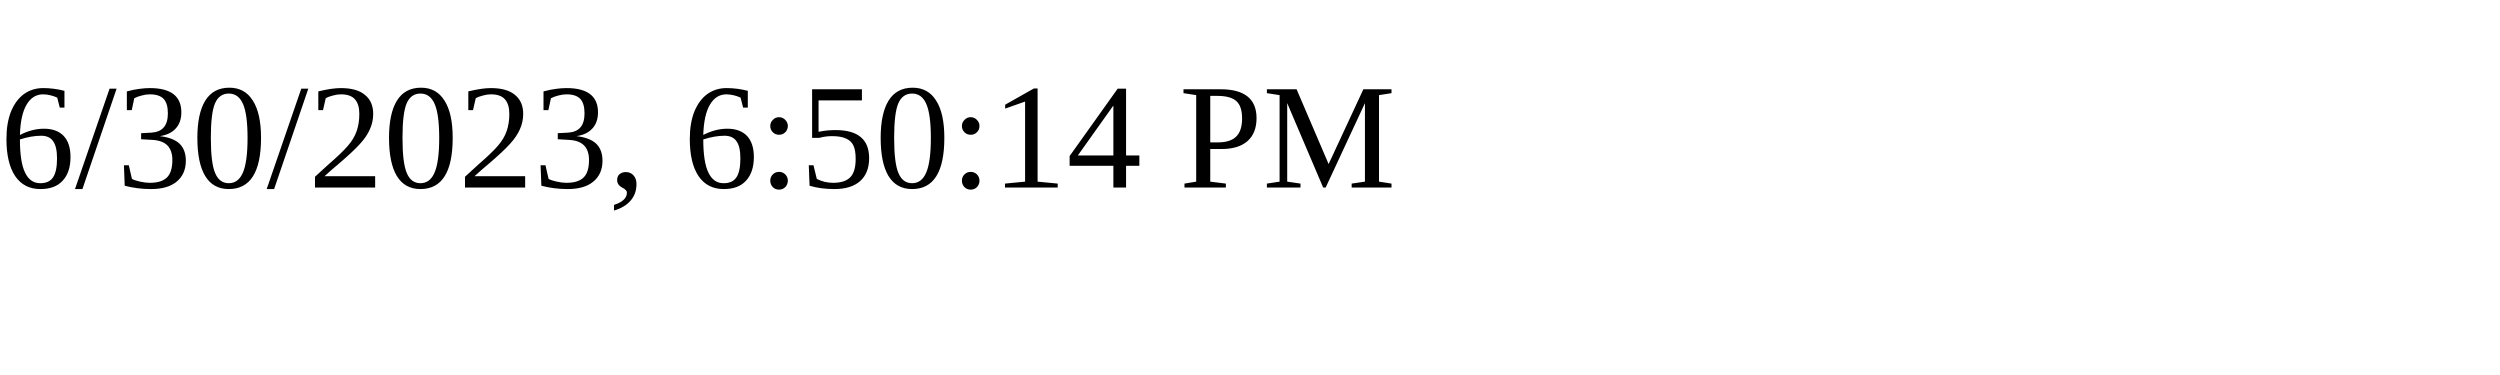
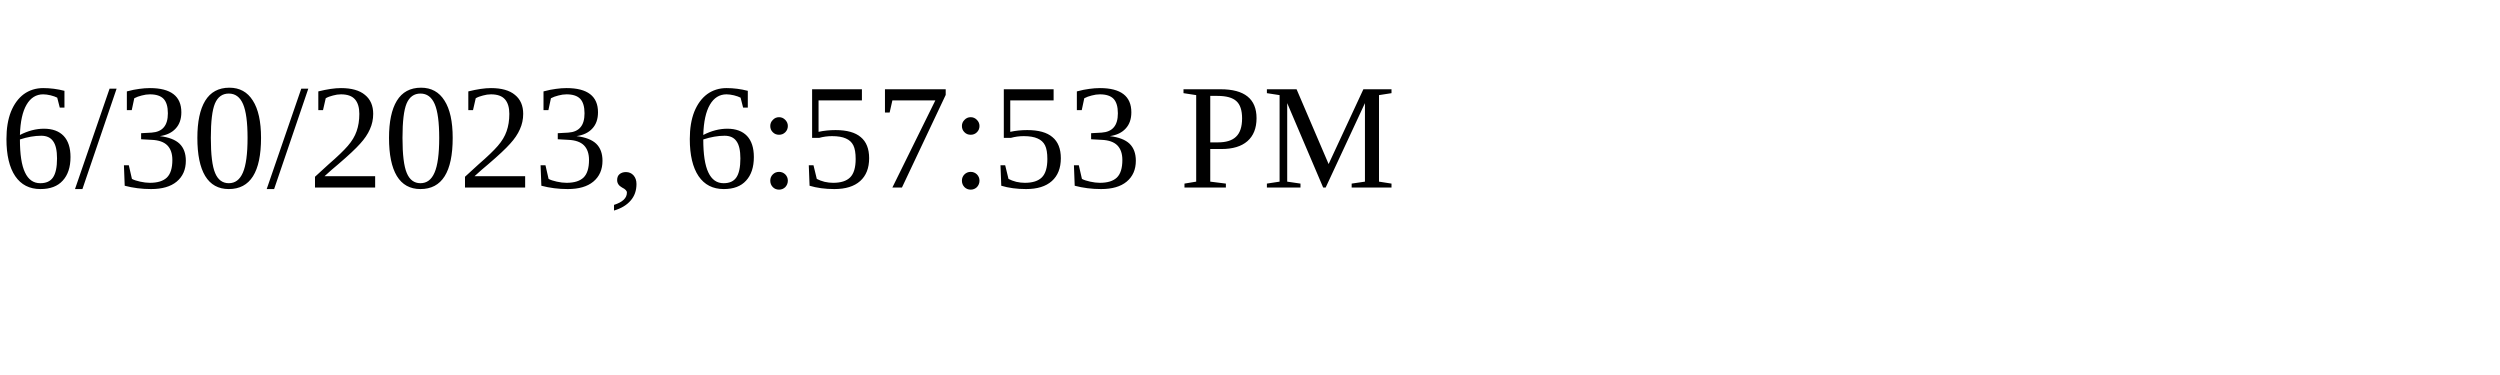
<svg xmlns="http://www.w3.org/2000/svg" height="30" width="200">
-   <text x="0" y="15">6/30/2023, 6:50:14 PM</text>
+   <text x="0" y="15">6/30/2023, 6:57:53 PM</text>
</svg>
